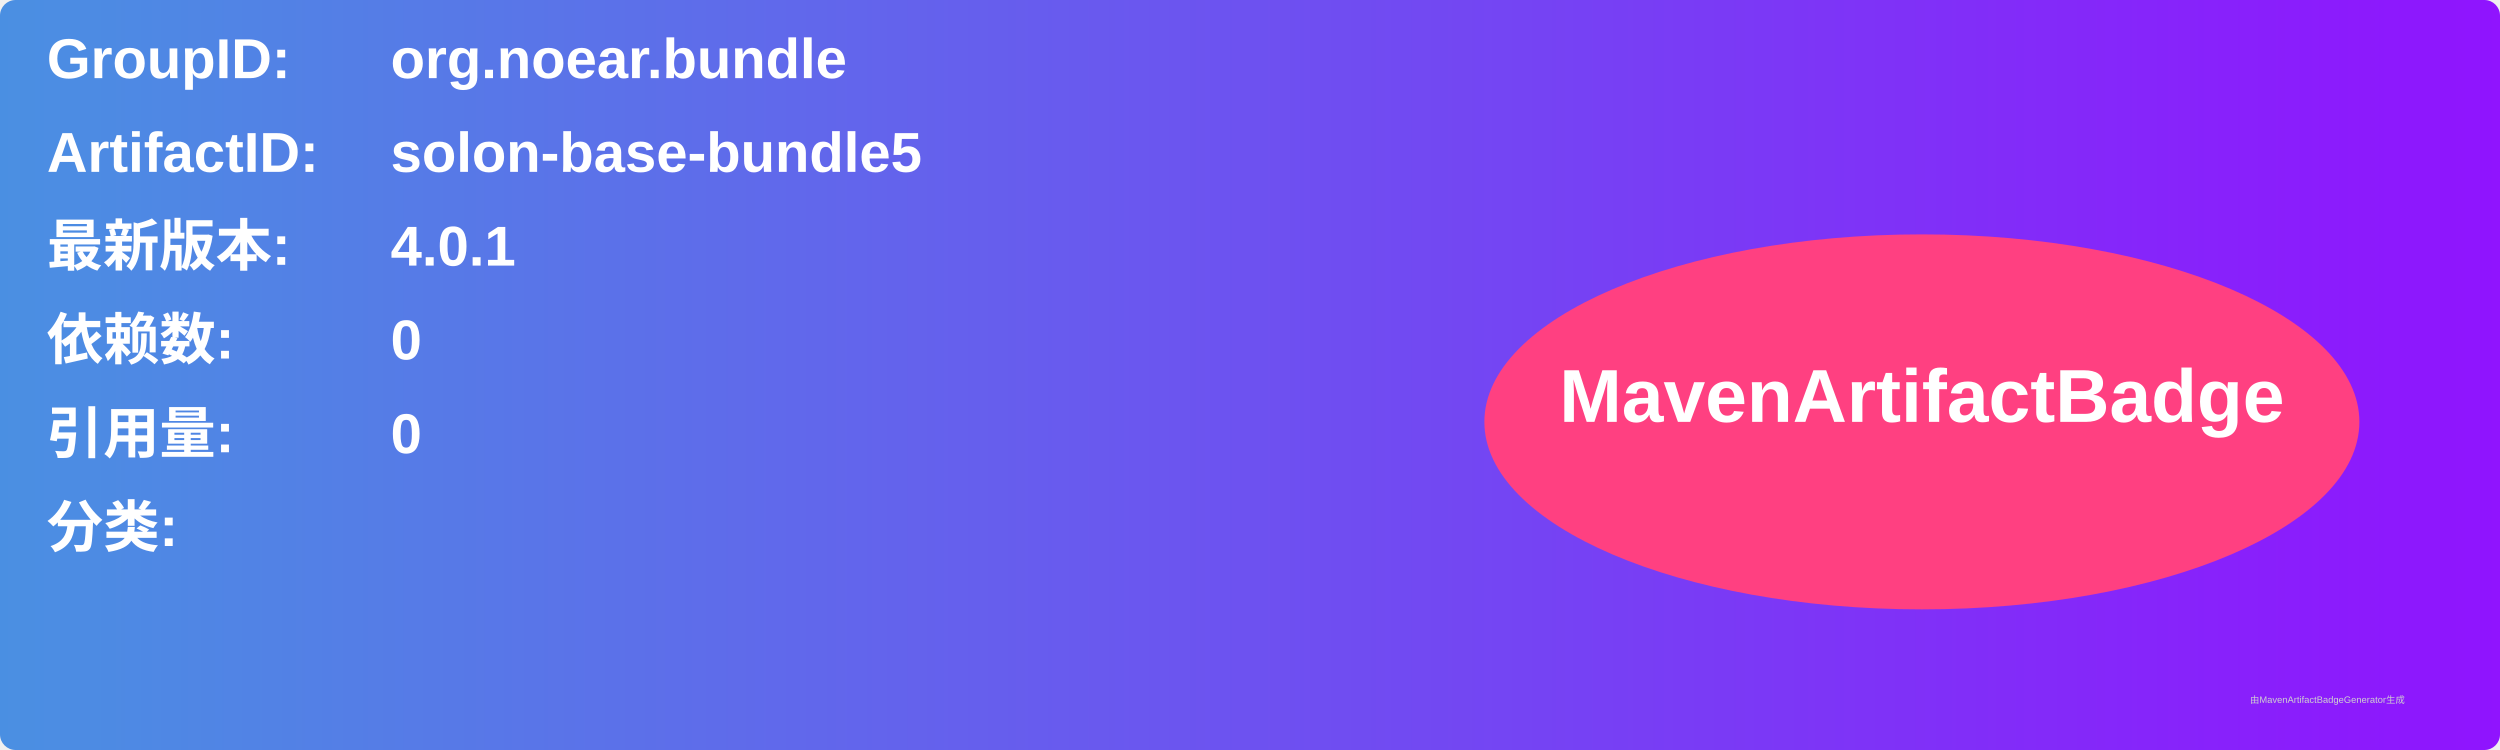
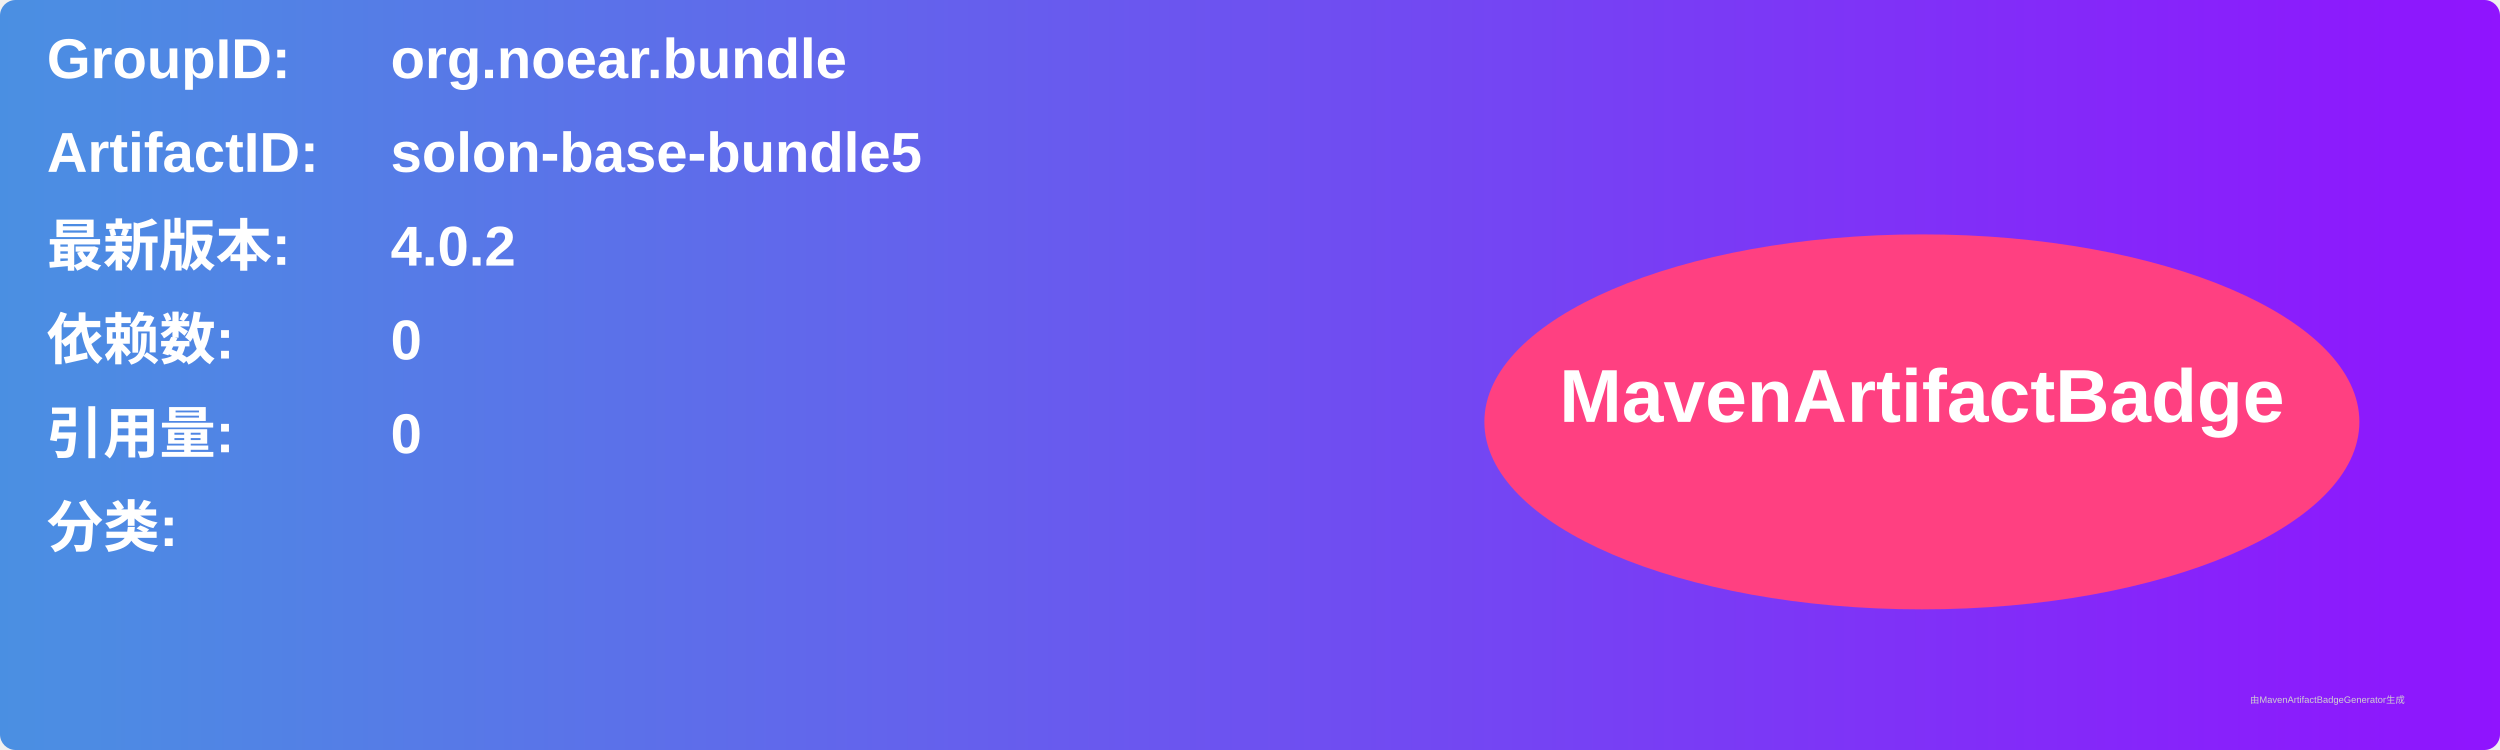
<svg xmlns="http://www.w3.org/2000/svg" width="800" height="240" viewBox="0 0 800 240">
  <linearGradient id="grad" x1="0%" y1="0%" x2="100%" y2="0%">
    <stop offset="0%" stop-color="#4a90e2" />
    <stop offset="100%" stop-color="#9013fe" />
  </linearGradient>
  <rect width="100%" height="100%" rx="5" ry="5" fill="url(#grad)" />
  <g transform="translate(15, 15)">
    <text x="0" y="10" font-family="Arial" font-size="18" fill="white" font-weight="bold" width="260">GroupID:</text>
    <text x="110" y="10" font-family="Arial" font-size="18" fill="white" font-weight="bold" width="460">org.noear.bundle</text>
    <text x="0" y="40" font-family="Arial" font-size="18" fill="white" font-weight="bold" width="260">ArtifactID:</text>
    <text x="110" y="40" font-family="Arial" font-size="18" fill="white" font-weight="bold" width="460">solon-base-bundle5</text>
    <text x="0" y="70" font-family="Arial" font-size="18" fill="white" font-weight="bold">最新版本:</text>
    <text x="110" y="70" font-family="Arial" font-size="18" fill="white" font-weight="bold">
-       <tspan font-weight="bold">4.0.1</tspan>
+       <tspan font-weight="bold">4.0.2</tspan>
    </text>
    <text x="0" y="100" font-family="Arial" font-size="18" fill="white" font-weight="bold">依赖数: </text>
    <text x="110" y="100" font-family="Arial" font-size="18" fill="white">
      <tspan font-weight="bold">0</tspan>
    </text>
    <text x="0" y="130" font-family="Arial" font-size="18" fill="white" font-weight="bold">引用量: </text>
    <text x="110" y="130" font-family="Arial" font-size="18" fill="white">
      <tspan font-weight="bold">0</tspan>
    </text>
    <text x="0" y="160" font-family="Arial" font-size="18" fill="white" font-weight="bold">分类:</text>
    <text x="10" y="190" font-family="Arial" font-size="10" fill="white">
      <tspan font-weight="bold" />
    </text>
    <ellipse cx="600" cy="120" rx="140" ry="60" fill="#ff4081" />
    <text x="600" y="120" text-anchor="middle" font-family="Arial" font-size="24" fill="white" font-weight="bold">MavenArtifactBadge</text>
  </g>
  <text x="720" y="225" font-family="Arial" font-size="3" fill="#d0d0d0">由MavenArtifactBadgeGenerator生成</text>
</svg>
